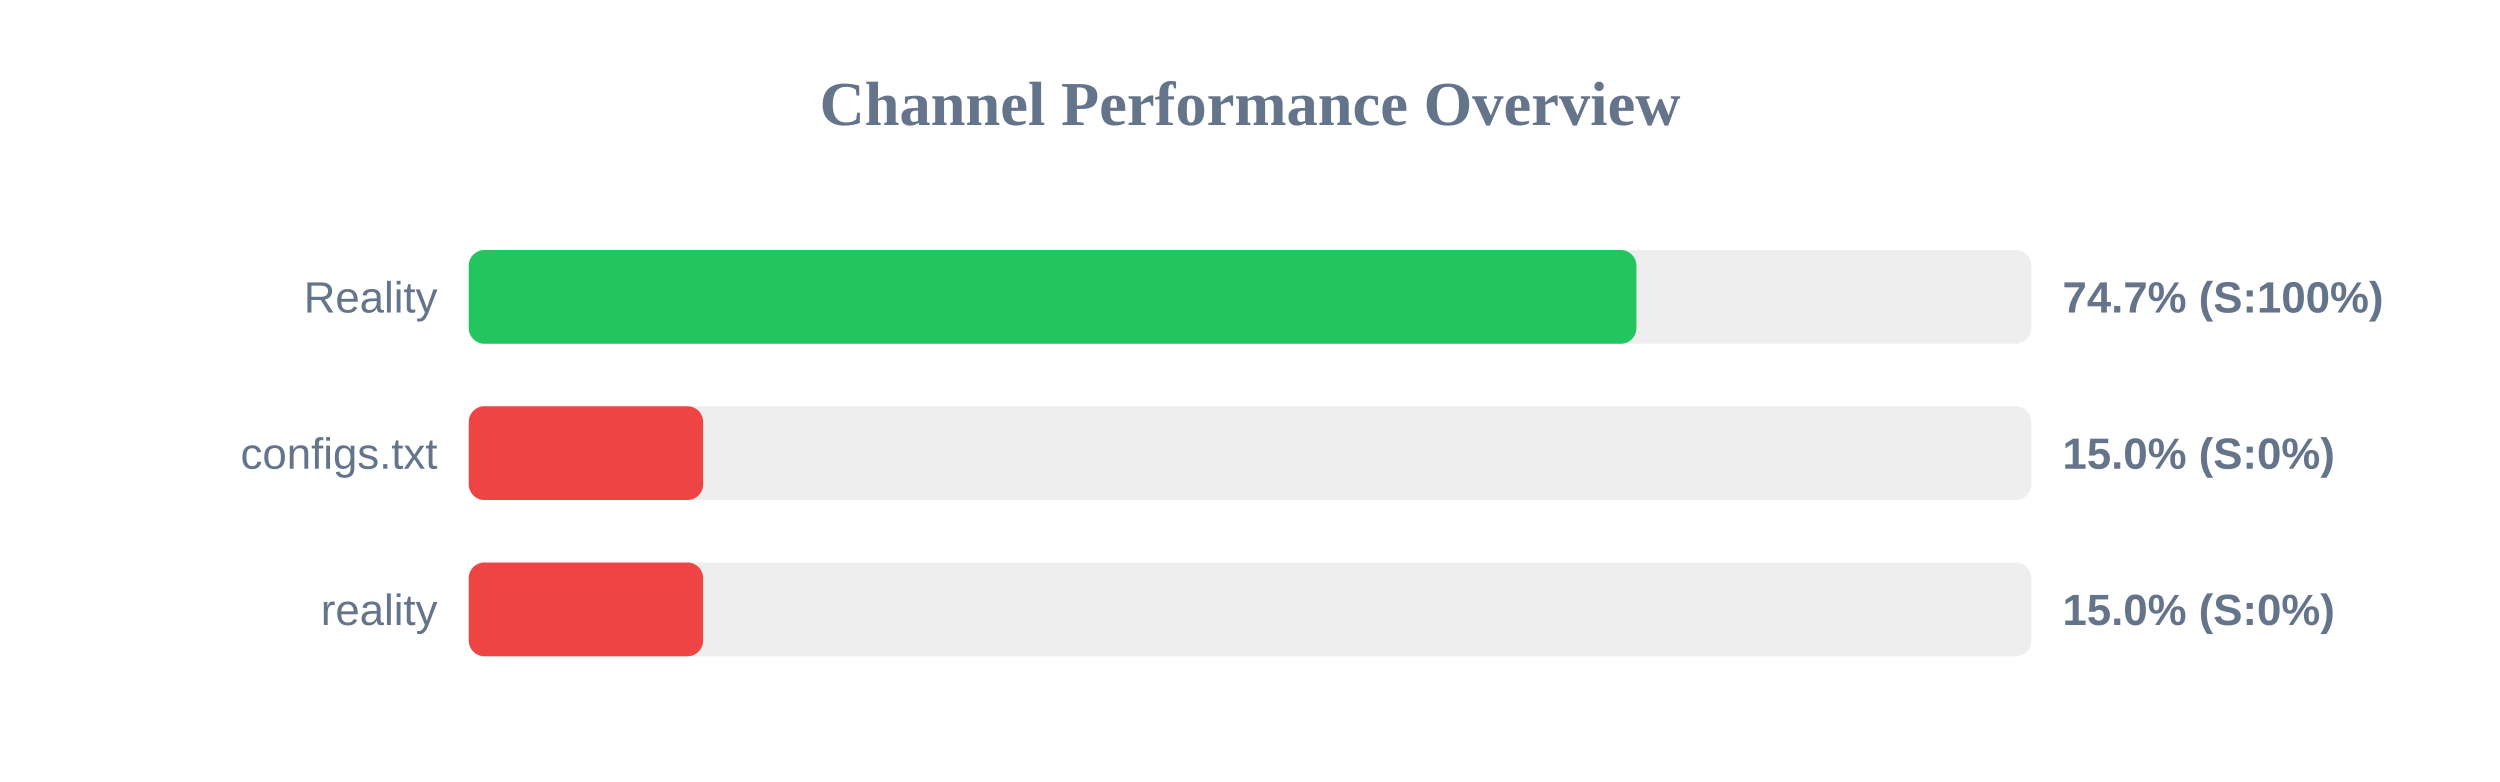
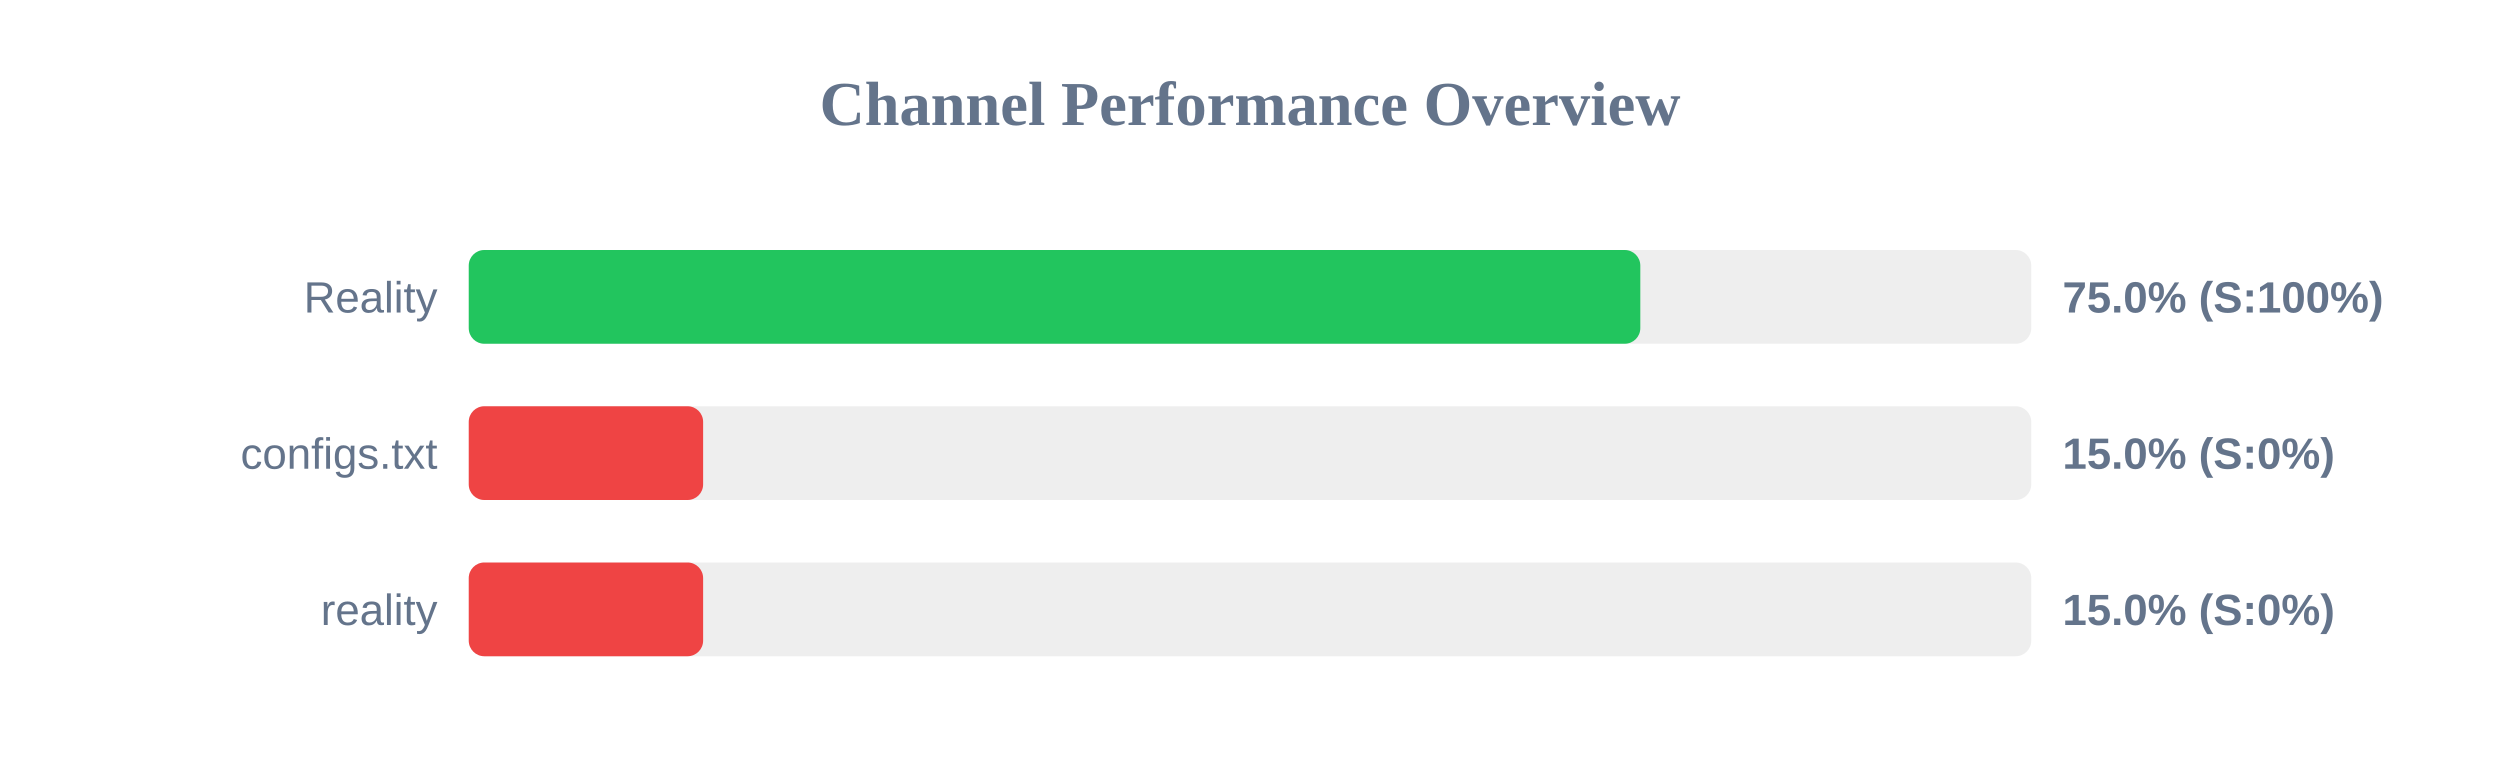
<svg xmlns="http://www.w3.org/2000/svg" width="800" height="250" version="1.1">
  <style>
        .row { font: 14px Arial; fill: #64748b; }
        .score { font: bold 14px Arial; fill: #64748b; }
    </style>
  <text x="400" y="40" text-anchor="middle" font-size="20px" font-weight="bold" fill="#64748b">Channel Performance Overview</text>
  <rect x="150" y="80" width="500" height="30" fill="#eee" rx="5" />
-   <rect x="150" y="80" width="373.65" height="30" fill="#22c55e" rx="5" />
+   <rect x="150" y="80" width="374.9" height="30" fill="#22c55e" rx="5" />
  <text x="140" y="100" text-anchor="end" class="row">Reality</text>
-   <text x="660" y="100" text-anchor="start" class="score">74.7% (S:100%)</text>
+   <text x="660" y="100" text-anchor="start" class="score">75.0% (S:100%)</text>
  <rect x="150" y="130" width="500" height="30" fill="#eee" rx="5" />
  <rect x="150" y="130" width="75.0" height="30" fill="#ef4444" rx="5" />
  <text x="140" y="150" text-anchor="end" class="row">configs.txt</text>
  <text x="660" y="150" text-anchor="start" class="score">15.0% (S:0%)</text>
  <rect x="150" y="180" width="500" height="30" fill="#eee" rx="5" />
  <rect x="150" y="180" width="75.0" height="30" fill="#ef4444" rx="5" />
  <text x="140" y="200" text-anchor="end" class="row">reality</text>
  <text x="660" y="200" text-anchor="start" class="score">15.0% (S:0%)</text>
</svg>
